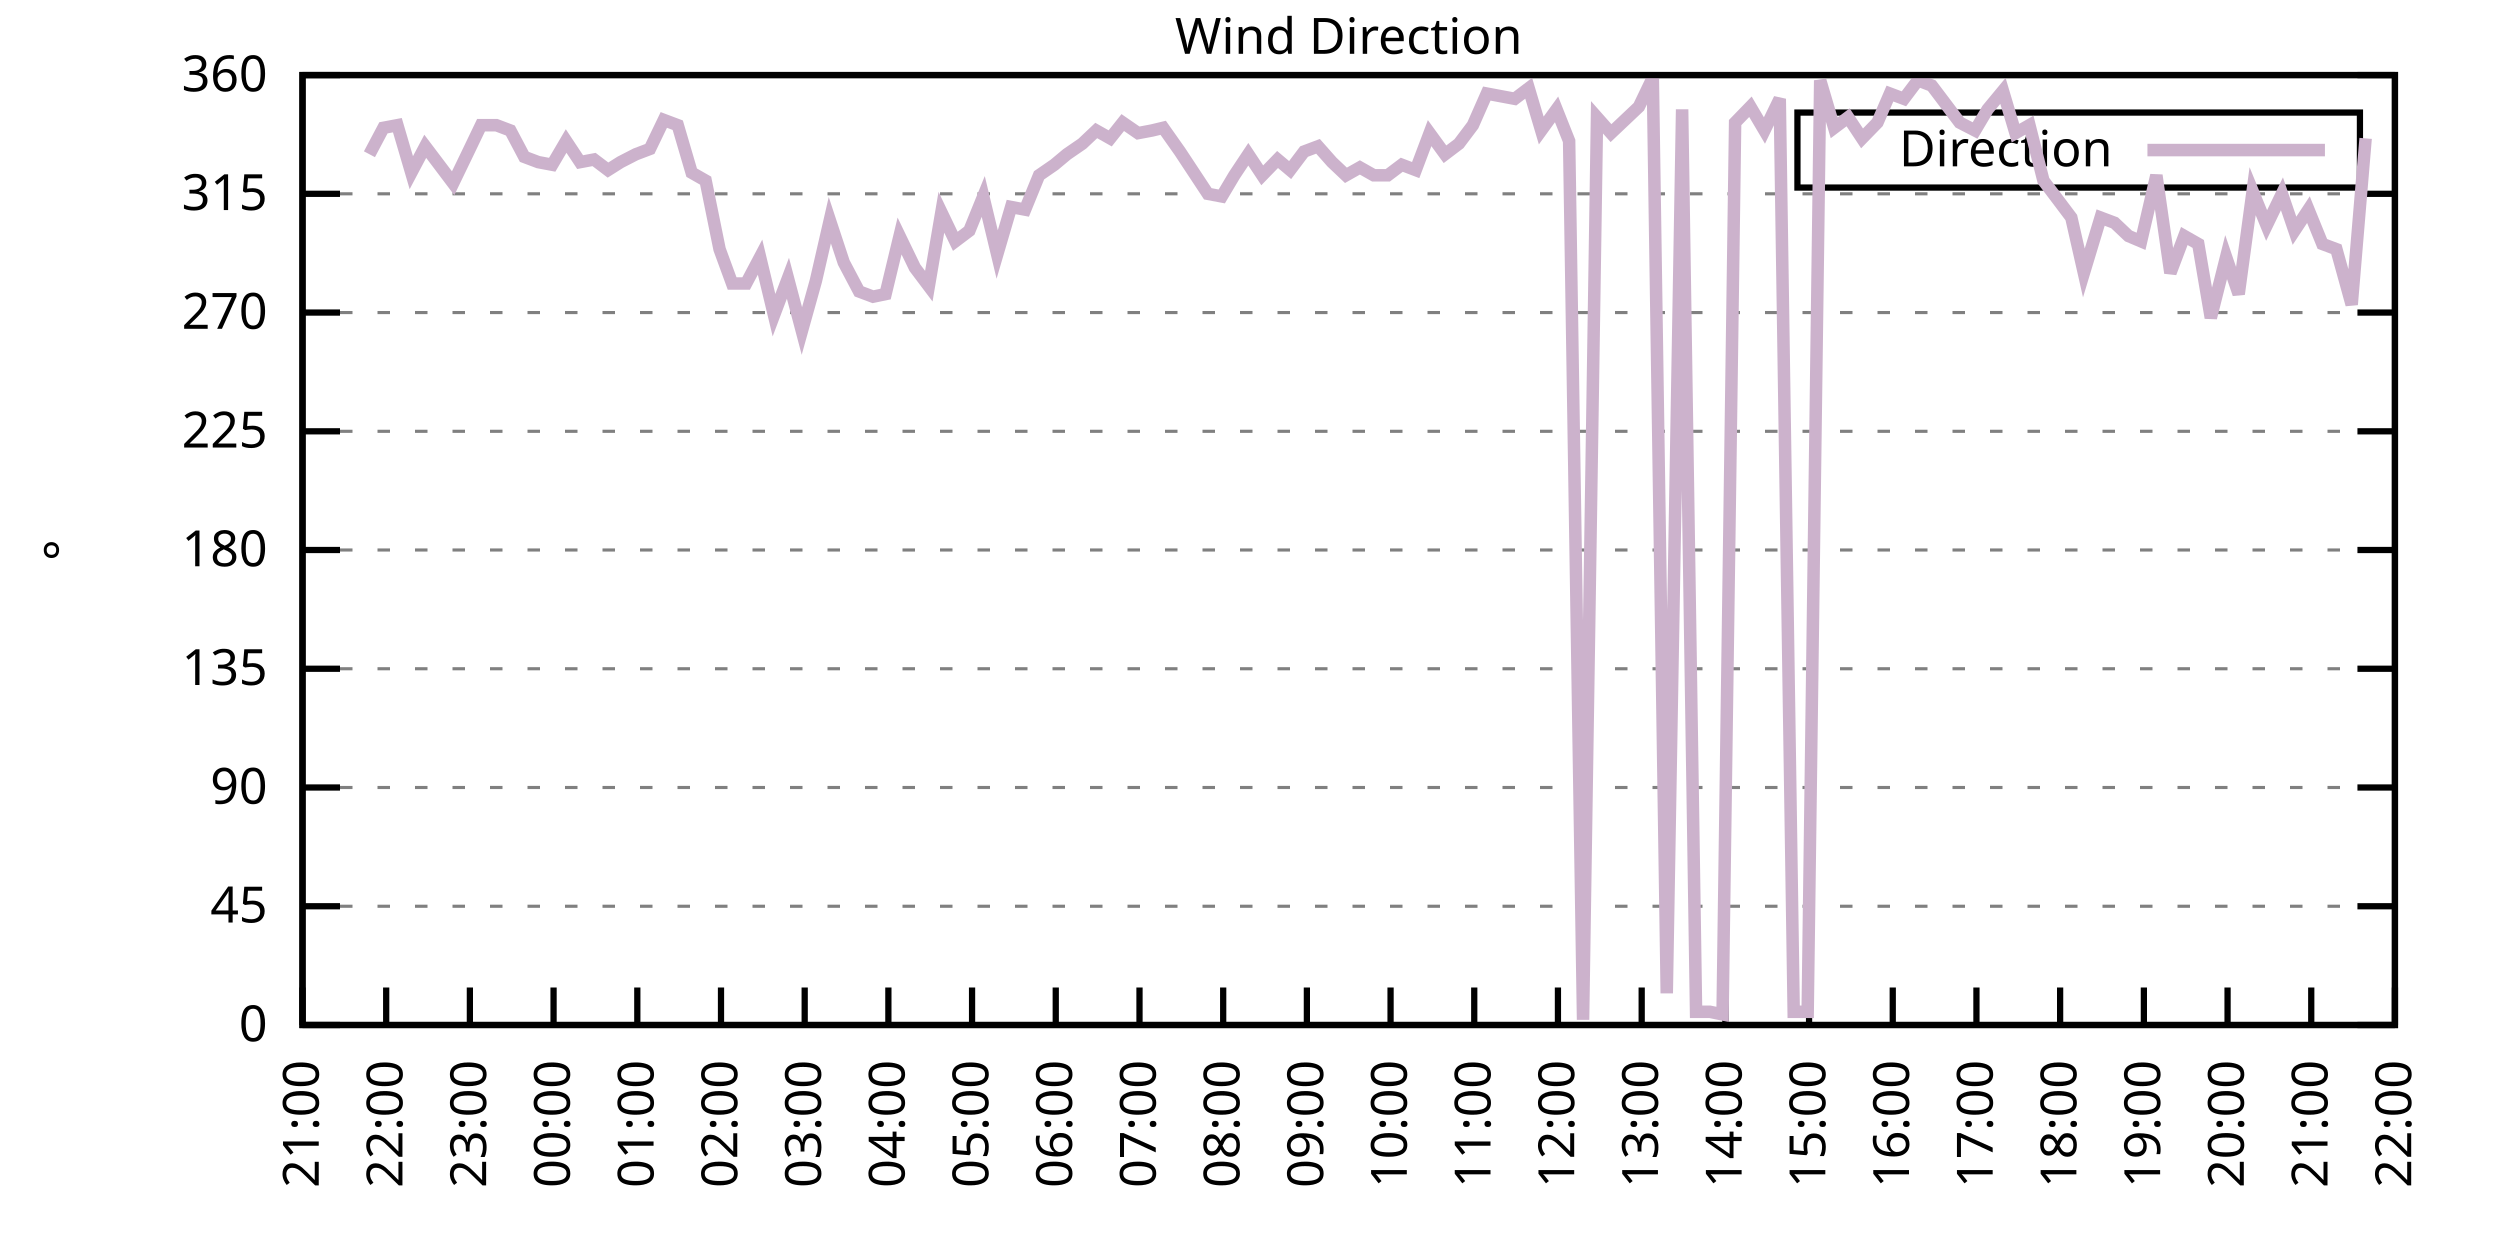
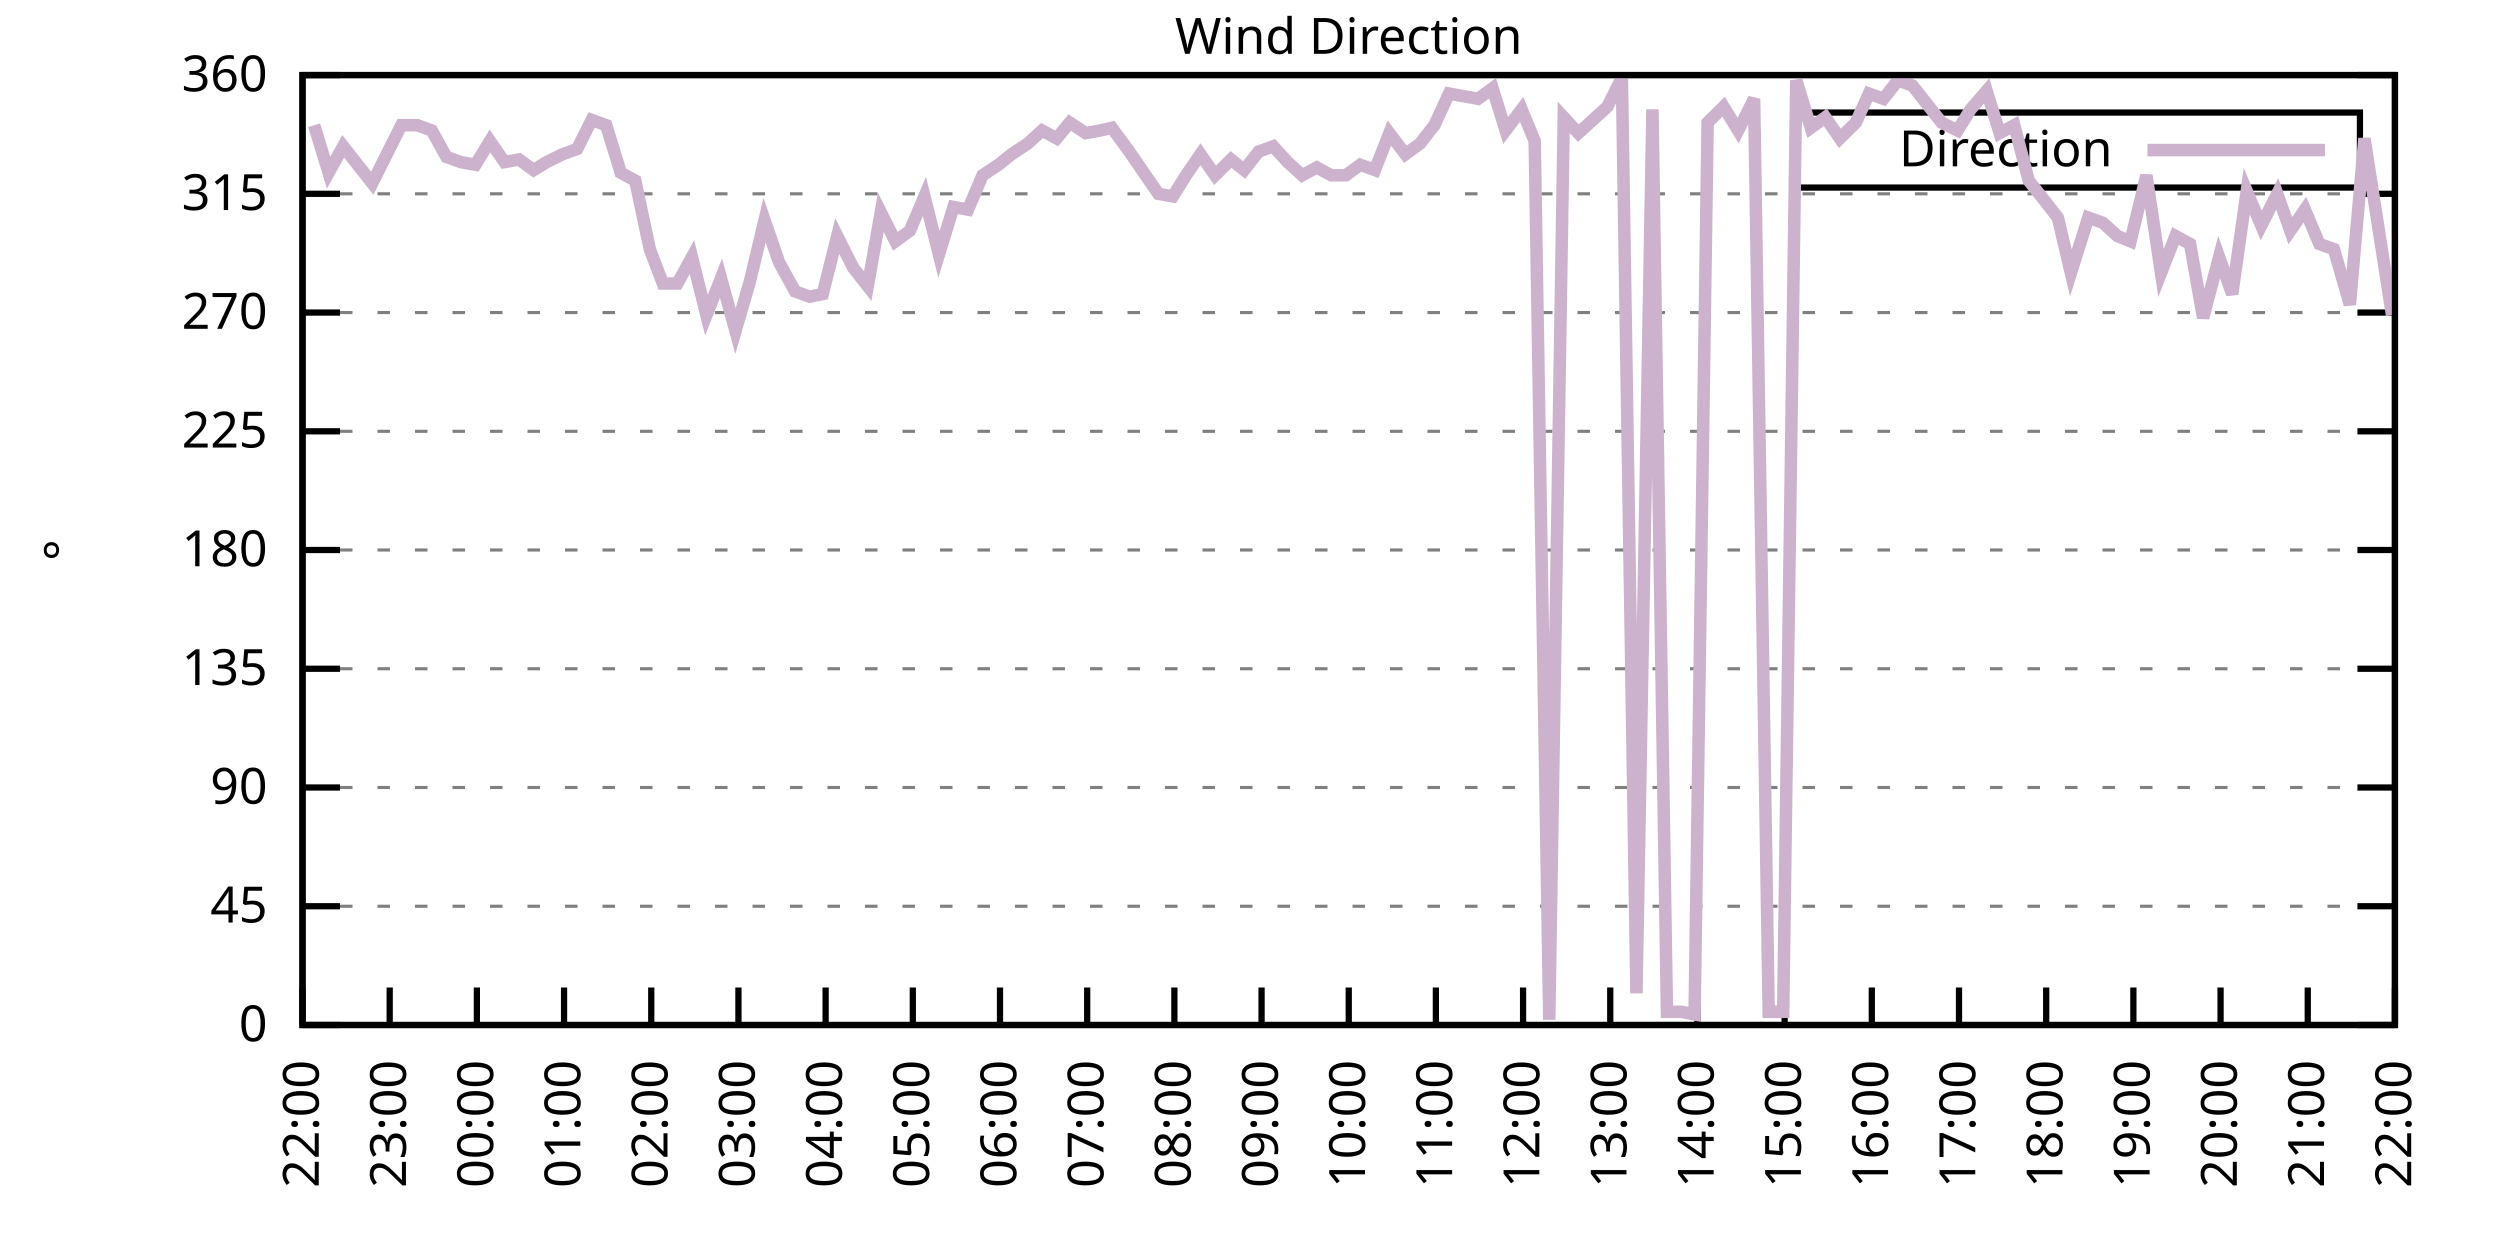
<svg xmlns="http://www.w3.org/2000/svg" xmlns:xlink="http://www.w3.org/1999/xlink" width="400" height="200" viewBox="0 0 400 200">
  <g id="gnuplot_canvas">
    <rect x="0" y="0" width="400" height="200" fill="none" />
    <defs>
      <circle id="gpDot" r="0.5" stroke-width="0.5" stroke="currentColor" />
      <path id="gpPt0" stroke-width="0.333" stroke="currentColor" d="M-1,0 h2 M0,-1 v2" />
      <path id="gpPt1" stroke-width="0.333" stroke="currentColor" d="M-1,-1 L1,1 M1,-1 L-1,1" />
      <path id="gpPt2" stroke-width="0.333" stroke="currentColor" d="M-1,0 L1,0 M0,-1 L0,1 M-1,-1 L1,1 M-1,1 L1,-1" />
      <rect id="gpPt3" stroke-width="0.333" stroke="currentColor" x="-1" y="-1" width="2" height="2" />
      <rect id="gpPt4" stroke-width="0.333" stroke="currentColor" fill="currentColor" x="-1" y="-1" width="2" height="2" />
      <circle id="gpPt5" stroke-width="0.333" stroke="currentColor" cx="0" cy="0" r="1" />
      <use xlink:href="#gpPt5" id="gpPt6" fill="currentColor" stroke="none" />
      <path id="gpPt7" stroke-width="0.333" stroke="currentColor" d="M0,-1.33 L-1.33,0.67 L1.33,0.67 z" />
      <use xlink:href="#gpPt7" id="gpPt8" fill="currentColor" stroke="none" />
      <use xlink:href="#gpPt7" id="gpPt9" stroke="currentColor" transform="rotate(180)" />
      <use xlink:href="#gpPt9" id="gpPt10" fill="currentColor" stroke="none" />
      <use xlink:href="#gpPt3" id="gpPt11" stroke="currentColor" transform="rotate(45)" />
      <use xlink:href="#gpPt11" id="gpPt12" fill="currentColor" stroke="none" />
      <path id="gpPt13" stroke-width="0.333" stroke="currentColor" d="M0,1.330 L1.265,0.411 L0.782,-1.067 L-0.782,-1.076 L-1.265,0.411 z" />
      <use xlink:href="#gpPt13" id="gpPt14" fill="currentColor" stroke="none" />
      <filter id="textbox" filterUnits="objectBoundingBox" x="0" y="0" height="1" width="1">
        <feFlood flood-color="white" flood-opacity="1" result="bgnd" />
        <feComposite in="SourceGraphic" in2="bgnd" operator="atop" />
      </filter>
      <filter id="greybox" filterUnits="objectBoundingBox" x="0" y="0" height="1" width="1">
        <feFlood flood-color="lightgrey" flood-opacity="1" result="grey" />
        <feComposite in="SourceGraphic" in2="grey" operator="atop" />
      </filter>
    </defs>
    <g fill="none" color="white" stroke="currentColor" stroke-width="1.00" stroke-linecap="butt" stroke-linejoin="miter">
</g>
    <g fill="none" color="black" stroke="currentColor" stroke-width="1.00" stroke-linecap="butt" stroke-linejoin="miter">
      <g stroke="none" shape-rendering="crispEdges">
        <polygon fill="rgb(255, 255, 255)" points="48.40,164.00 383.18,164.00 383.18,12.02 48.40,12.02 " />
      </g>
    </g>
    <g fill="none" color="black" stroke="currentColor" stroke-width="1.00" stroke-linecap="butt" stroke-linejoin="miter">
</g>
    <g fill="none" color="black" stroke="black" stroke-width="0.50" stroke-linecap="butt" stroke-linejoin="miter">
</g>
    <g fill="none" color="gray" stroke="currentColor" stroke-width="0.50" stroke-linecap="butt" stroke-linejoin="miter">
      <path stroke="gray" stroke-dasharray="2,4" class="gridline" d="M48.40,164.00 L383.19,164.00  " />
    </g>
    <g fill="none" color="gray" stroke="gray" stroke-width="1.00" stroke-linecap="butt" stroke-linejoin="miter">
</g>
    <g fill="none" color="black" stroke="currentColor" stroke-width="1.00" stroke-linecap="butt" stroke-linejoin="miter">
      <path stroke="black" d="M48.40,164.00 L54.40,164.00 M383.19,164.00 L377.19,164.00  " />
      <g transform="translate(42.80,166.60)" stroke="none" fill="black" font-family="Sans" font-size="8.00" text-anchor="end">
        <text>
          <tspan font-family="Sans"> 0</tspan>
        </text>
      </g>
    </g>
    <g fill="none" color="black" stroke="currentColor" stroke-width="1.00" stroke-linecap="butt" stroke-linejoin="miter">
</g>
    <g fill="none" color="black" stroke="black" stroke-width="0.50" stroke-linecap="butt" stroke-linejoin="miter">
</g>
    <g fill="none" color="gray" stroke="currentColor" stroke-width="0.50" stroke-linecap="butt" stroke-linejoin="miter">
      <path stroke="gray" stroke-dasharray="2,4" class="gridline" d="M48.40,145.00 L383.19,145.00  " />
    </g>
    <g fill="none" color="gray" stroke="gray" stroke-width="1.00" stroke-linecap="butt" stroke-linejoin="miter">
</g>
    <g fill="none" color="black" stroke="currentColor" stroke-width="1.00" stroke-linecap="butt" stroke-linejoin="miter">
      <path stroke="black" d="M48.40,145.00 L54.40,145.00 M383.19,145.00 L377.19,145.00  " />
      <g transform="translate(42.80,147.60)" stroke="none" fill="black" font-family="Sans" font-size="8.00" text-anchor="end">
        <text>
          <tspan font-family="Sans"> 45</tspan>
        </text>
      </g>
    </g>
    <g fill="none" color="black" stroke="currentColor" stroke-width="1.00" stroke-linecap="butt" stroke-linejoin="miter">
</g>
    <g fill="none" color="black" stroke="black" stroke-width="0.50" stroke-linecap="butt" stroke-linejoin="miter">
</g>
    <g fill="none" color="gray" stroke="currentColor" stroke-width="0.50" stroke-linecap="butt" stroke-linejoin="miter">
      <path stroke="gray" stroke-dasharray="2,4" class="gridline" d="M48.40,126.00 L383.19,126.00  " />
    </g>
    <g fill="none" color="gray" stroke="gray" stroke-width="1.00" stroke-linecap="butt" stroke-linejoin="miter">
</g>
    <g fill="none" color="black" stroke="currentColor" stroke-width="1.00" stroke-linecap="butt" stroke-linejoin="miter">
      <path stroke="black" d="M48.40,126.00 L54.40,126.00 M383.19,126.00 L377.19,126.00  " />
      <g transform="translate(42.80,128.60)" stroke="none" fill="black" font-family="Sans" font-size="8.00" text-anchor="end">
        <text>
          <tspan font-family="Sans"> 90</tspan>
        </text>
      </g>
    </g>
    <g fill="none" color="black" stroke="currentColor" stroke-width="1.00" stroke-linecap="butt" stroke-linejoin="miter">
</g>
    <g fill="none" color="black" stroke="black" stroke-width="0.50" stroke-linecap="butt" stroke-linejoin="miter">
</g>
    <g fill="none" color="gray" stroke="currentColor" stroke-width="0.50" stroke-linecap="butt" stroke-linejoin="miter">
      <path stroke="gray" stroke-dasharray="2,4" class="gridline" d="M48.40,107.00 L383.19,107.00  " />
    </g>
    <g fill="none" color="gray" stroke="gray" stroke-width="1.00" stroke-linecap="butt" stroke-linejoin="miter">
</g>
    <g fill="none" color="black" stroke="currentColor" stroke-width="1.00" stroke-linecap="butt" stroke-linejoin="miter">
      <path stroke="black" d="M48.40,107.00 L54.40,107.00 M383.19,107.00 L377.19,107.00  " />
      <g transform="translate(42.80,109.60)" stroke="none" fill="black" font-family="Sans" font-size="8.00" text-anchor="end">
        <text>
          <tspan font-family="Sans"> 135</tspan>
        </text>
      </g>
    </g>
    <g fill="none" color="black" stroke="currentColor" stroke-width="1.00" stroke-linecap="butt" stroke-linejoin="miter">
</g>
    <g fill="none" color="black" stroke="black" stroke-width="0.50" stroke-linecap="butt" stroke-linejoin="miter">
</g>
    <g fill="none" color="gray" stroke="currentColor" stroke-width="0.50" stroke-linecap="butt" stroke-linejoin="miter">
      <path stroke="gray" stroke-dasharray="2,4" class="gridline" d="M48.40,88.00 L383.19,88.00  " />
    </g>
    <g fill="none" color="gray" stroke="gray" stroke-width="1.00" stroke-linecap="butt" stroke-linejoin="miter">
</g>
    <g fill="none" color="black" stroke="currentColor" stroke-width="1.00" stroke-linecap="butt" stroke-linejoin="miter">
      <path stroke="black" d="M48.40,88.00 L54.40,88.00 M383.19,88.00 L377.19,88.00  " />
      <g transform="translate(42.80,90.60)" stroke="none" fill="black" font-family="Sans" font-size="8.00" text-anchor="end">
        <text>
          <tspan font-family="Sans"> 180</tspan>
        </text>
      </g>
    </g>
    <g fill="none" color="black" stroke="currentColor" stroke-width="1.00" stroke-linecap="butt" stroke-linejoin="miter">
</g>
    <g fill="none" color="black" stroke="black" stroke-width="0.50" stroke-linecap="butt" stroke-linejoin="miter">
</g>
    <g fill="none" color="gray" stroke="currentColor" stroke-width="0.50" stroke-linecap="butt" stroke-linejoin="miter">
      <path stroke="gray" stroke-dasharray="2,4" class="gridline" d="M48.40,69.01 L383.19,69.01  " />
    </g>
    <g fill="none" color="gray" stroke="gray" stroke-width="1.00" stroke-linecap="butt" stroke-linejoin="miter">
</g>
    <g fill="none" color="black" stroke="currentColor" stroke-width="1.00" stroke-linecap="butt" stroke-linejoin="miter">
      <path stroke="black" d="M48.40,69.01 L54.40,69.01 M383.19,69.01 L377.19,69.01  " />
      <g transform="translate(42.80,71.61)" stroke="none" fill="black" font-family="Sans" font-size="8.00" text-anchor="end">
        <text>
          <tspan font-family="Sans"> 225</tspan>
        </text>
      </g>
    </g>
    <g fill="none" color="black" stroke="currentColor" stroke-width="1.00" stroke-linecap="butt" stroke-linejoin="miter">
</g>
    <g fill="none" color="black" stroke="black" stroke-width="0.50" stroke-linecap="butt" stroke-linejoin="miter">
</g>
    <g fill="none" color="gray" stroke="currentColor" stroke-width="0.50" stroke-linecap="butt" stroke-linejoin="miter">
      <path stroke="gray" stroke-dasharray="2,4" class="gridline" d="M48.40,50.01 L383.19,50.01  " />
    </g>
    <g fill="none" color="gray" stroke="gray" stroke-width="1.00" stroke-linecap="butt" stroke-linejoin="miter">
</g>
    <g fill="none" color="black" stroke="currentColor" stroke-width="1.00" stroke-linecap="butt" stroke-linejoin="miter">
      <path stroke="black" d="M48.40,50.01 L54.40,50.01 M383.19,50.01 L377.19,50.01  " />
      <g transform="translate(42.80,52.61)" stroke="none" fill="black" font-family="Sans" font-size="8.00" text-anchor="end">
        <text>
          <tspan font-family="Sans"> 270</tspan>
        </text>
      </g>
    </g>
    <g fill="none" color="black" stroke="currentColor" stroke-width="1.00" stroke-linecap="butt" stroke-linejoin="miter">
</g>
    <g fill="none" color="black" stroke="black" stroke-width="0.50" stroke-linecap="butt" stroke-linejoin="miter">
</g>
    <g fill="none" color="gray" stroke="currentColor" stroke-width="0.50" stroke-linecap="butt" stroke-linejoin="miter">
      <path stroke="gray" stroke-dasharray="2,4" class="gridline" d="M48.40,31.01 L383.19,31.01  " />
    </g>
    <g fill="none" color="gray" stroke="gray" stroke-width="1.00" stroke-linecap="butt" stroke-linejoin="miter">
</g>
    <g fill="none" color="black" stroke="currentColor" stroke-width="1.00" stroke-linecap="butt" stroke-linejoin="miter">
      <path stroke="black" d="M48.40,31.01 L54.40,31.01 M383.19,31.01 L377.19,31.01  " />
      <g transform="translate(42.80,33.61)" stroke="none" fill="black" font-family="Sans" font-size="8.00" text-anchor="end">
        <text>
          <tspan font-family="Sans"> 315</tspan>
        </text>
      </g>
    </g>
    <g fill="none" color="black" stroke="currentColor" stroke-width="1.00" stroke-linecap="butt" stroke-linejoin="miter">
</g>
    <g fill="none" color="black" stroke="black" stroke-width="0.50" stroke-linecap="butt" stroke-linejoin="miter">
</g>
    <g fill="none" color="gray" stroke="currentColor" stroke-width="0.50" stroke-linecap="butt" stroke-linejoin="miter">
      <path stroke="gray" stroke-dasharray="2,4" class="gridline" d="M48.40,12.01 L383.19,12.01  " />
    </g>
    <g fill="none" color="gray" stroke="gray" stroke-width="1.00" stroke-linecap="butt" stroke-linejoin="miter">
</g>
    <g fill="none" color="black" stroke="currentColor" stroke-width="1.00" stroke-linecap="butt" stroke-linejoin="miter">
      <path stroke="black" d="M48.40,12.01 L54.40,12.01 M383.19,12.01 L377.19,12.01  " />
      <g transform="translate(42.80,14.61)" stroke="none" fill="black" font-family="Sans" font-size="8.00" text-anchor="end">
        <text>
          <tspan font-family="Sans"> 360</tspan>
        </text>
      </g>
    </g>
    <g fill="none" color="black" stroke="currentColor" stroke-width="1.00" stroke-linecap="butt" stroke-linejoin="miter">
      <path stroke="black" d="M48.40,164.00 L48.40,158.00  " />
      <g transform="translate(51.00,169.60) rotate(270.00)" stroke="none" fill="black" font-family="Sans" font-size="8.00" text-anchor="end">
        <text>
-           <tspan font-family="Sans">21:00</tspan>
-         </text>
-       </g>
-     </g>
-     <g fill="none" color="black" stroke="currentColor" stroke-width="1.00" stroke-linecap="butt" stroke-linejoin="miter">
-       <path stroke="black" d="M61.79,164.00 L61.79,158.00  " />
-       <g transform="translate(64.39,169.60) rotate(270.00)" stroke="none" fill="black" font-family="Sans" font-size="8.00" text-anchor="end">
-         <text>
          <tspan font-family="Sans">22:00</tspan>
        </text>
      </g>
    </g>
    <g fill="none" color="black" stroke="currentColor" stroke-width="1.00" stroke-linecap="butt" stroke-linejoin="miter">
-       <path stroke="black" d="M75.18,164.00 L75.18,158.00  " />
-       <g transform="translate(77.78,169.60) rotate(270.00)" stroke="none" fill="black" font-family="Sans" font-size="8.00" text-anchor="end">
+       <path stroke="black" d="M62.35,164.00 L62.35,158.00  " />
+       <g transform="translate(64.95,169.60) rotate(270.00)" stroke="none" fill="black" font-family="Sans" font-size="8.00" text-anchor="end">
        <text>
          <tspan font-family="Sans">23:00</tspan>
        </text>
      </g>
    </g>
    <g fill="none" color="black" stroke="currentColor" stroke-width="1.00" stroke-linecap="butt" stroke-linejoin="miter">
-       <path stroke="black" d="M88.57,164.00 L88.57,158.00  " />
-       <g transform="translate(91.17,169.60) rotate(270.00)" stroke="none" fill="black" font-family="Sans" font-size="8.00" text-anchor="end">
+       <path stroke="black" d="M76.30,164.00 L76.30,158.00  " />
+       <g transform="translate(78.90,169.60) rotate(270.00)" stroke="none" fill="black" font-family="Sans" font-size="8.00" text-anchor="end">
        <text>
          <tspan font-family="Sans">00:00</tspan>
        </text>
      </g>
    </g>
    <g fill="none" color="black" stroke="currentColor" stroke-width="1.00" stroke-linecap="butt" stroke-linejoin="miter">
-       <path stroke="black" d="M101.97,164.00 L101.97,158.00  " />
-       <g transform="translate(104.57,169.60) rotate(270.00)" stroke="none" fill="black" font-family="Sans" font-size="8.00" text-anchor="end">
+       <path stroke="black" d="M90.25,164.00 L90.25,158.00  " />
+       <g transform="translate(92.85,169.60) rotate(270.00)" stroke="none" fill="black" font-family="Sans" font-size="8.00" text-anchor="end">
        <text>
          <tspan font-family="Sans">01:00</tspan>
        </text>
      </g>
    </g>
    <g fill="none" color="black" stroke="currentColor" stroke-width="1.00" stroke-linecap="butt" stroke-linejoin="miter">
-       <path stroke="black" d="M115.36,164.00 L115.36,158.00  " />
-       <g transform="translate(117.96,169.60) rotate(270.00)" stroke="none" fill="black" font-family="Sans" font-size="8.00" text-anchor="end">
+       <path stroke="black" d="M104.20,164.00 L104.20,158.00  " />
+       <g transform="translate(106.80,169.60) rotate(270.00)" stroke="none" fill="black" font-family="Sans" font-size="8.00" text-anchor="end">
        <text>
          <tspan font-family="Sans">02:00</tspan>
        </text>
      </g>
    </g>
    <g fill="none" color="black" stroke="currentColor" stroke-width="1.00" stroke-linecap="butt" stroke-linejoin="miter">
-       <path stroke="black" d="M128.75,164.00 L128.75,158.00  " />
-       <g transform="translate(131.35,169.60) rotate(270.00)" stroke="none" fill="black" font-family="Sans" font-size="8.00" text-anchor="end">
+       <path stroke="black" d="M118.15,164.00 L118.15,158.00  " />
+       <g transform="translate(120.75,169.60) rotate(270.00)" stroke="none" fill="black" font-family="Sans" font-size="8.00" text-anchor="end">
        <text>
          <tspan font-family="Sans">03:00</tspan>
        </text>
      </g>
    </g>
    <g fill="none" color="black" stroke="currentColor" stroke-width="1.00" stroke-linecap="butt" stroke-linejoin="miter">
-       <path stroke="black" d="M142.14,164.00 L142.14,158.00  " />
-       <g transform="translate(144.74,169.60) rotate(270.00)" stroke="none" fill="black" font-family="Sans" font-size="8.00" text-anchor="end">
+       <path stroke="black" d="M132.10,164.00 L132.10,158.00  " />
+       <g transform="translate(134.70,169.60) rotate(270.00)" stroke="none" fill="black" font-family="Sans" font-size="8.00" text-anchor="end">
        <text>
          <tspan font-family="Sans">04:00</tspan>
        </text>
      </g>
    </g>
    <g fill="none" color="black" stroke="currentColor" stroke-width="1.00" stroke-linecap="butt" stroke-linejoin="miter">
-       <path stroke="black" d="M155.53,164.00 L155.53,158.00  " />
-       <g transform="translate(158.13,169.60) rotate(270.00)" stroke="none" fill="black" font-family="Sans" font-size="8.00" text-anchor="end">
+       <path stroke="black" d="M146.05,164.00 L146.05,158.00  " />
+       <g transform="translate(148.65,169.60) rotate(270.00)" stroke="none" fill="black" font-family="Sans" font-size="8.00" text-anchor="end">
        <text>
          <tspan font-family="Sans">05:00</tspan>
        </text>
      </g>
    </g>
    <g fill="none" color="black" stroke="currentColor" stroke-width="1.00" stroke-linecap="butt" stroke-linejoin="miter">
-       <path stroke="black" d="M168.92,164.00 L168.92,158.00  " />
-       <g transform="translate(171.52,169.60) rotate(270.00)" stroke="none" fill="black" font-family="Sans" font-size="8.00" text-anchor="end">
+       <path stroke="black" d="M160.00,164.00 L160.00,158.00  " />
+       <g transform="translate(162.60,169.60) rotate(270.00)" stroke="none" fill="black" font-family="Sans" font-size="8.00" text-anchor="end">
        <text>
          <tspan font-family="Sans">06:00</tspan>
        </text>
      </g>
    </g>
    <g fill="none" color="black" stroke="currentColor" stroke-width="1.00" stroke-linecap="butt" stroke-linejoin="miter">
-       <path stroke="black" d="M182.32,164.00 L182.32,158.00  " />
-       <g transform="translate(184.92,169.60) rotate(270.00)" stroke="none" fill="black" font-family="Sans" font-size="8.00" text-anchor="end">
+       <path stroke="black" d="M173.95,164.00 L173.95,158.00  " />
+       <g transform="translate(176.55,169.60) rotate(270.00)" stroke="none" fill="black" font-family="Sans" font-size="8.00" text-anchor="end">
        <text>
          <tspan font-family="Sans">07:00</tspan>
        </text>
      </g>
    </g>
    <g fill="none" color="black" stroke="currentColor" stroke-width="1.00" stroke-linecap="butt" stroke-linejoin="miter">
-       <path stroke="black" d="M195.71,164.00 L195.71,158.00  " />
-       <g transform="translate(198.31,169.60) rotate(270.00)" stroke="none" fill="black" font-family="Sans" font-size="8.00" text-anchor="end">
+       <path stroke="black" d="M187.90,164.00 L187.90,158.00  " />
+       <g transform="translate(190.50,169.60) rotate(270.00)" stroke="none" fill="black" font-family="Sans" font-size="8.00" text-anchor="end">
        <text>
          <tspan font-family="Sans">08:00</tspan>
        </text>
      </g>
    </g>
    <g fill="none" color="black" stroke="currentColor" stroke-width="1.00" stroke-linecap="butt" stroke-linejoin="miter">
-       <path stroke="black" d="M209.10,164.00 L209.10,158.00  " />
-       <g transform="translate(211.70,169.60) rotate(270.00)" stroke="none" fill="black" font-family="Sans" font-size="8.00" text-anchor="end">
+       <path stroke="black" d="M201.85,164.00 L201.85,158.00  " />
+       <g transform="translate(204.45,169.60) rotate(270.00)" stroke="none" fill="black" font-family="Sans" font-size="8.00" text-anchor="end">
        <text>
          <tspan font-family="Sans">09:00</tspan>
        </text>
      </g>
    </g>
    <g fill="none" color="black" stroke="currentColor" stroke-width="1.00" stroke-linecap="butt" stroke-linejoin="miter">
-       <path stroke="black" d="M222.49,164.00 L222.49,158.00  " />
-       <g transform="translate(225.09,169.60) rotate(270.00)" stroke="none" fill="black" font-family="Sans" font-size="8.00" text-anchor="end">
+       <path stroke="black" d="M215.80,164.00 L215.80,158.00  " />
+       <g transform="translate(218.40,169.60) rotate(270.00)" stroke="none" fill="black" font-family="Sans" font-size="8.00" text-anchor="end">
        <text>
          <tspan font-family="Sans">10:00</tspan>
        </text>
      </g>
    </g>
    <g fill="none" color="black" stroke="currentColor" stroke-width="1.00" stroke-linecap="butt" stroke-linejoin="miter">
-       <path stroke="black" d="M235.88,164.00 L235.88,158.00  " />
-       <g transform="translate(238.48,169.60) rotate(270.00)" stroke="none" fill="black" font-family="Sans" font-size="8.00" text-anchor="end">
+       <path stroke="black" d="M229.74,164.00 L229.74,158.00  " />
+       <g transform="translate(232.34,169.60) rotate(270.00)" stroke="none" fill="black" font-family="Sans" font-size="8.00" text-anchor="end">
        <text>
          <tspan font-family="Sans">11:00</tspan>
        </text>
      </g>
    </g>
    <g fill="none" color="black" stroke="currentColor" stroke-width="1.00" stroke-linecap="butt" stroke-linejoin="miter">
-       <path stroke="black" d="M249.27,164.00 L249.27,158.00  " />
-       <g transform="translate(251.87,169.60) rotate(270.00)" stroke="none" fill="black" font-family="Sans" font-size="8.00" text-anchor="end">
+       <path stroke="black" d="M243.69,164.00 L243.69,158.00  " />
+       <g transform="translate(246.29,169.60) rotate(270.00)" stroke="none" fill="black" font-family="Sans" font-size="8.00" text-anchor="end">
        <text>
          <tspan font-family="Sans">12:00</tspan>
        </text>
      </g>
    </g>
    <g fill="none" color="black" stroke="currentColor" stroke-width="1.00" stroke-linecap="butt" stroke-linejoin="miter">
-       <path stroke="black" d="M262.67,164.00 L262.67,158.00  " />
-       <g transform="translate(265.27,169.60) rotate(270.00)" stroke="none" fill="black" font-family="Sans" font-size="8.00" text-anchor="end">
+       <path stroke="black" d="M257.64,164.00 L257.64,158.00  " />
+       <g transform="translate(260.24,169.60) rotate(270.00)" stroke="none" fill="black" font-family="Sans" font-size="8.00" text-anchor="end">
        <text>
          <tspan font-family="Sans">13:00</tspan>
        </text>
      </g>
    </g>
    <g fill="none" color="black" stroke="currentColor" stroke-width="1.00" stroke-linecap="butt" stroke-linejoin="miter">
-       <path stroke="black" d="M276.06,164.00 L276.06,158.00  " />
-       <g transform="translate(278.66,169.60) rotate(270.00)" stroke="none" fill="black" font-family="Sans" font-size="8.00" text-anchor="end">
+       <path stroke="black" d="M271.59,164.00 L271.59,158.00  " />
+       <g transform="translate(274.19,169.60) rotate(270.00)" stroke="none" fill="black" font-family="Sans" font-size="8.00" text-anchor="end">
        <text>
          <tspan font-family="Sans">14:00</tspan>
        </text>
      </g>
    </g>
    <g fill="none" color="black" stroke="currentColor" stroke-width="1.00" stroke-linecap="butt" stroke-linejoin="miter">
-       <path stroke="black" d="M289.45,164.00 L289.45,158.00  " />
-       <g transform="translate(292.05,169.60) rotate(270.00)" stroke="none" fill="black" font-family="Sans" font-size="8.00" text-anchor="end">
+       <path stroke="black" d="M285.54,164.00 L285.54,158.00  " />
+       <g transform="translate(288.14,169.60) rotate(270.00)" stroke="none" fill="black" font-family="Sans" font-size="8.00" text-anchor="end">
        <text>
          <tspan font-family="Sans">15:00</tspan>
        </text>
      </g>
    </g>
    <g fill="none" color="black" stroke="currentColor" stroke-width="1.00" stroke-linecap="butt" stroke-linejoin="miter">
-       <path stroke="black" d="M302.84,164.00 L302.84,158.00  " />
-       <g transform="translate(305.44,169.60) rotate(270.00)" stroke="none" fill="black" font-family="Sans" font-size="8.00" text-anchor="end">
+       <path stroke="black" d="M299.49,164.00 L299.49,158.00  " />
+       <g transform="translate(302.09,169.60) rotate(270.00)" stroke="none" fill="black" font-family="Sans" font-size="8.00" text-anchor="end">
        <text>
          <tspan font-family="Sans">16:00</tspan>
        </text>
      </g>
    </g>
    <g fill="none" color="black" stroke="currentColor" stroke-width="1.00" stroke-linecap="butt" stroke-linejoin="miter">
-       <path stroke="black" d="M316.23,164.00 L316.23,158.00  " />
-       <g transform="translate(318.83,169.60) rotate(270.00)" stroke="none" fill="black" font-family="Sans" font-size="8.00" text-anchor="end">
+       <path stroke="black" d="M313.44,164.00 L313.44,158.00  " />
+       <g transform="translate(316.04,169.60) rotate(270.00)" stroke="none" fill="black" font-family="Sans" font-size="8.00" text-anchor="end">
        <text>
          <tspan font-family="Sans">17:00</tspan>
        </text>
      </g>
    </g>
    <g fill="none" color="black" stroke="currentColor" stroke-width="1.00" stroke-linecap="butt" stroke-linejoin="miter">
-       <path stroke="black" d="M329.62,164.00 L329.62,158.00  " />
-       <g transform="translate(332.22,169.60) rotate(270.00)" stroke="none" fill="black" font-family="Sans" font-size="8.00" text-anchor="end">
+       <path stroke="black" d="M327.39,164.00 L327.39,158.00  " />
+       <g transform="translate(329.99,169.60) rotate(270.00)" stroke="none" fill="black" font-family="Sans" font-size="8.00" text-anchor="end">
        <text>
          <tspan font-family="Sans">18:00</tspan>
        </text>
      </g>
    </g>
    <g fill="none" color="black" stroke="currentColor" stroke-width="1.00" stroke-linecap="butt" stroke-linejoin="miter">
-       <path stroke="black" d="M343.02,164.00 L343.02,158.00  " />
-       <g transform="translate(345.62,169.60) rotate(270.00)" stroke="none" fill="black" font-family="Sans" font-size="8.00" text-anchor="end">
+       <path stroke="black" d="M341.34,164.00 L341.34,158.00  " />
+       <g transform="translate(343.94,169.60) rotate(270.00)" stroke="none" fill="black" font-family="Sans" font-size="8.00" text-anchor="end">
        <text>
          <tspan font-family="Sans">19:00</tspan>
        </text>
      </g>
    </g>
    <g fill="none" color="black" stroke="currentColor" stroke-width="1.00" stroke-linecap="butt" stroke-linejoin="miter">
-       <path stroke="black" d="M356.41,164.00 L356.41,158.00  " />
-       <g transform="translate(359.01,169.60) rotate(270.00)" stroke="none" fill="black" font-family="Sans" font-size="8.00" text-anchor="end">
+       <path stroke="black" d="M355.29,164.00 L355.29,158.00  " />
+       <g transform="translate(357.89,169.60) rotate(270.00)" stroke="none" fill="black" font-family="Sans" font-size="8.00" text-anchor="end">
        <text>
          <tspan font-family="Sans">20:00</tspan>
        </text>
      </g>
    </g>
    <g fill="none" color="black" stroke="currentColor" stroke-width="1.00" stroke-linecap="butt" stroke-linejoin="miter">
-       <path stroke="black" d="M369.80,164.00 L369.80,158.00  " />
-       <g transform="translate(372.40,169.60) rotate(270.00)" stroke="none" fill="black" font-family="Sans" font-size="8.00" text-anchor="end">
+       <path stroke="black" d="M369.24,164.00 L369.24,158.00  " />
+       <g transform="translate(371.84,169.60) rotate(270.00)" stroke="none" fill="black" font-family="Sans" font-size="8.00" text-anchor="end">
        <text>
          <tspan font-family="Sans">21:00</tspan>
        </text>
      </g>
    </g>
    <g fill="none" color="black" stroke="currentColor" stroke-width="1.00" stroke-linecap="butt" stroke-linejoin="miter">
      <path stroke="black" d="M383.19,164.00 L383.19,158.00  " />
      <g transform="translate(385.79,169.60) rotate(270.00)" stroke="none" fill="black" font-family="Sans" font-size="8.00" text-anchor="end">
        <text>
          <tspan font-family="Sans">22:00</tspan>
        </text>
      </g>
    </g>
    <g fill="none" color="black" stroke="currentColor" stroke-width="1.00" stroke-linecap="butt" stroke-linejoin="miter">
</g>
    <g fill="none" color="black" stroke="currentColor" stroke-width="1.00" stroke-linecap="butt" stroke-linejoin="miter">
      <path stroke="black" d="M48.40,12.01 L48.40,164.00 L383.19,164.00 L383.19,12.01 L48.40,12.01 Z  " />
    </g>
    <g fill="none" color="black" stroke="currentColor" stroke-width="1.00" stroke-linecap="butt" stroke-linejoin="miter">
</g>
    <g fill="none" color="black" stroke="currentColor" stroke-width="1.00" stroke-linecap="butt" stroke-linejoin="miter">
      <path stroke="black" d="M287.59,30.01 L287.59,18.01 L377.59,18.01 L377.59,30.01 L287.59,30.01 Z  " />
    </g>
    <g id="Wind_direction_plot_1">
      <g fill="none" color="white" stroke="black" stroke-width="2.00" stroke-linecap="butt" stroke-linejoin="miter">
</g>
      <g fill="none" color="black" stroke="currentColor" stroke-width="2.00" stroke-linecap="butt" stroke-linejoin="miter">
        <g transform="translate(337.99,26.61)" stroke="none" fill="black" font-family="Sans" font-size="8.00" text-anchor="end">
          <text>
            <tspan font-family="Sans">Direction</tspan>
          </text>
        </g>
      </g>
      <g fill="none" color="black" stroke="currentColor" stroke-width="2.00" stroke-linecap="butt" stroke-linejoin="miter">
-         <path stroke="rgb(204, 178, 204)" d="M343.59,24.01 L371.99,24.01 M59.11,24.68 L61.35,20.45 L63.58,20.03 L65.81,27.63 L68.04,23.41 L70.27,26.36   L72.50,29.32 L74.74,24.68 L76.97,20.03 L79.42,20.03 L81.66,20.88 L83.89,25.10 L86.12,25.94 L88.35,26.36   L90.58,22.56 L92.82,25.94 L95.05,25.52 L97.28,27.21 L99.29,25.94 L101.74,24.68 L103.98,23.83 L106.21,19.19   L108.44,20.03 L110.67,27.63 L112.90,28.90 L115.13,39.87 L117.14,45.36 L119.38,45.36 L121.61,41.14 L123.84,50.43   L126.07,44.52 L128.30,52.96 L130.54,44.94 L132.77,35.23 L135.00,41.99 L137.45,46.63 L139.69,47.47 L141.69,47.05   L143.93,37.76 L146.38,42.83 L148.61,45.79 L150.62,33.96 L152.85,38.61 L155.09,36.92 L157.32,31.43 L159.55,40.72   L161.78,33.12 L164.01,33.54 L166.25,28.05 L168.70,26.36 L170.71,24.68 L173.17,22.99 L175.40,20.88 L177.63,22.14   L179.64,19.61 L182.09,21.30 L184.32,20.88 L186.11,20.45 L188.79,24.25 L191.02,27.63 L193.25,31.01 L195.48,31.43   L197.49,28.05 L199.73,24.68 L201.96,28.05 L204.41,25.52 L206.42,27.21 L208.65,24.25 L210.88,23.41 L213.12,25.94   L215.35,28.05 L217.58,26.79 L219.81,28.05 L222.04,28.05 L224.28,26.36 L226.51,27.21 L228.74,21.30 L231.20,24.68   L233.43,22.99 L235.66,20.03 L237.89,14.97 L240.12,15.39 L242.36,15.81 L244.59,14.12 L246.60,20.88 L249.05,17.50   L251.06,22.56 L253.29,163.16 L255.52,18.77 L257.76,21.30 L262.22,17.08 L264.45,12.43 L266.68,158.93 L269.14,17.50   L271.37,161.89 L273.60,161.89 L275.61,162.31 L277.62,19.61 L280.07,17.08 L282.31,20.88 L284.76,15.81 L286.99,161.89   L289.23,161.89 L291.23,12.85 L293.47,20.45 L295.70,18.77 L297.93,22.14 L300.39,19.61 L302.39,14.97 L304.63,15.81   L306.86,12.85 L309.09,13.70 L311.32,16.65 L313.55,19.61 L316.01,20.88 L318.02,17.50 L320.47,14.54 L322.48,21.30   L324.71,20.03 L326.95,28.90 L329.18,31.85 L331.41,34.81 L333.42,43.67 L336.10,34.81 L338.33,35.65 L340.56,37.76   L342.57,38.61 L345.02,28.05 L347.26,43.67 L349.49,37.76 L351.72,39.03 L353.73,50.85 L356.18,41.14 L358.19,47.05   L360.42,30.59 L362.66,36.08 L365.11,31.01 L367.12,36.92 L369.35,33.54 L371.58,39.03 L373.82,39.87 L376.27,48.74   L378.50,22.14  " />
+         <path stroke="rgb(204, 178, 204)" d="M343.59,24.01 L371.99,24.01 M50.26,20.03 L52.58,27.63 L54.91,23.41 L57.23,26.36 L59.56,29.32 L61.88,24.68   L64.21,20.03 L66.77,20.03 L69.09,20.88 L71.42,25.10 L73.74,25.94 L76.07,26.36 L78.39,22.56 L80.72,25.94   L83.04,25.52 L85.37,27.21 L87.46,25.94 L90.02,24.68 L92.34,23.83 L94.67,19.19 L96.99,20.03 L99.32,27.63   L101.64,28.90 L103.97,39.87 L106.06,45.36 L108.38,45.36 L110.71,41.14 L113.03,50.43 L115.36,44.52 L117.68,52.96   L120.01,44.94 L122.33,35.23 L124.66,41.99 L127.22,46.63 L129.54,47.47 L131.63,47.05 L133.96,37.76 L136.51,42.83   L138.84,45.79 L140.93,33.96 L143.26,38.61 L145.58,36.92 L147.91,31.43 L150.23,40.72 L152.56,33.12 L154.88,33.54   L157.21,28.05 L159.76,26.36 L161.86,24.68 L164.41,22.99 L166.74,20.88 L169.06,22.14 L171.16,19.61 L173.71,21.30   L176.04,20.88 L177.90,20.45 L180.69,24.25 L183.01,27.63 L185.34,31.01 L187.66,31.43 L189.76,28.05 L192.08,24.68   L194.41,28.05 L196.96,25.52 L199.06,27.21 L201.38,24.25 L203.71,23.41 L206.03,25.94 L208.36,28.05 L210.68,26.79   L213.01,28.05 L215.33,28.05 L217.65,26.36 L219.98,27.21 L222.30,21.30 L224.86,24.68 L227.19,22.99 L229.51,20.03   L231.84,14.97 L234.16,15.39 L236.49,15.81 L238.81,14.12 L240.90,20.88 L243.46,17.50 L245.55,22.56 L247.88,163.16   L250.20,18.77 L252.53,21.30 L257.18,17.08 L259.50,12.43 L261.83,158.93 L264.39,17.50 L266.71,161.89 L269.04,161.89   L271.13,162.31 L273.22,19.61 L275.78,17.08 L278.10,20.88 L280.66,15.81 L282.99,161.89 L285.31,161.89 L287.40,12.85   L289.73,20.45 L292.05,18.77 L294.38,22.14 L296.94,19.61 L299.03,14.97 L301.35,15.81 L303.68,12.85 L306.00,13.70   L308.33,16.65 L310.65,19.61 L313.21,20.88 L315.30,17.50 L317.86,14.54 L319.95,21.30 L322.28,20.03 L324.60,28.90   L326.93,31.85 L329.25,34.81 L331.34,43.67 L334.13,34.81 L336.46,35.65 L338.78,37.76 L340.88,38.61 L343.43,28.05   L345.76,43.67 L348.08,37.76 L350.41,39.03 L352.50,50.85 L355.06,41.14 L357.15,47.05 L359.48,30.59 L361.80,36.08   L364.36,31.01 L366.45,36.92 L368.78,33.54 L371.10,39.03 L373.43,39.87 L375.98,48.74 L378.31,22.14 L382.73,50.43    " />
      </g>
    </g>
    <g fill="none" color="black" stroke="currentColor" stroke-width="2.00" stroke-linecap="butt" stroke-linejoin="miter">
</g>
    <g fill="none" color="black" stroke="black" stroke-width="1.00" stroke-linecap="butt" stroke-linejoin="miter">
</g>
    <g fill="none" color="black" stroke="currentColor" stroke-width="1.00" stroke-linecap="butt" stroke-linejoin="miter">
      <path stroke="black" d="M48.40,12.01 L48.40,164.00 L383.19,164.00 L383.19,12.01 L48.40,12.01 Z  " />
      <g transform="translate(12.80,88.01) rotate(270.00)" stroke="none" fill="black" font-family="Sans" font-size="8.00" text-anchor="middle">
        <text>
          <tspan font-family="Sans">°</tspan>
        </text>
      </g>
    </g>
    <g fill="none" color="black" stroke="currentColor" stroke-width="1.00" stroke-linecap="butt" stroke-linejoin="miter">
</g>
    <g fill="none" color="black" stroke="currentColor" stroke-width="1.00" stroke-linecap="butt" stroke-linejoin="miter">
      <g transform="translate(215.79,8.61)" stroke="none" fill="black" font-family="Sans" font-size="8.00" text-anchor="middle">
        <text>
          <tspan font-family="Sans">Wind Direction</tspan>
        </text>
      </g>
    </g>
    <g fill="none" color="black" stroke="currentColor" stroke-width="1.00" stroke-linecap="butt" stroke-linejoin="miter">
</g>
  </g>
</svg>
